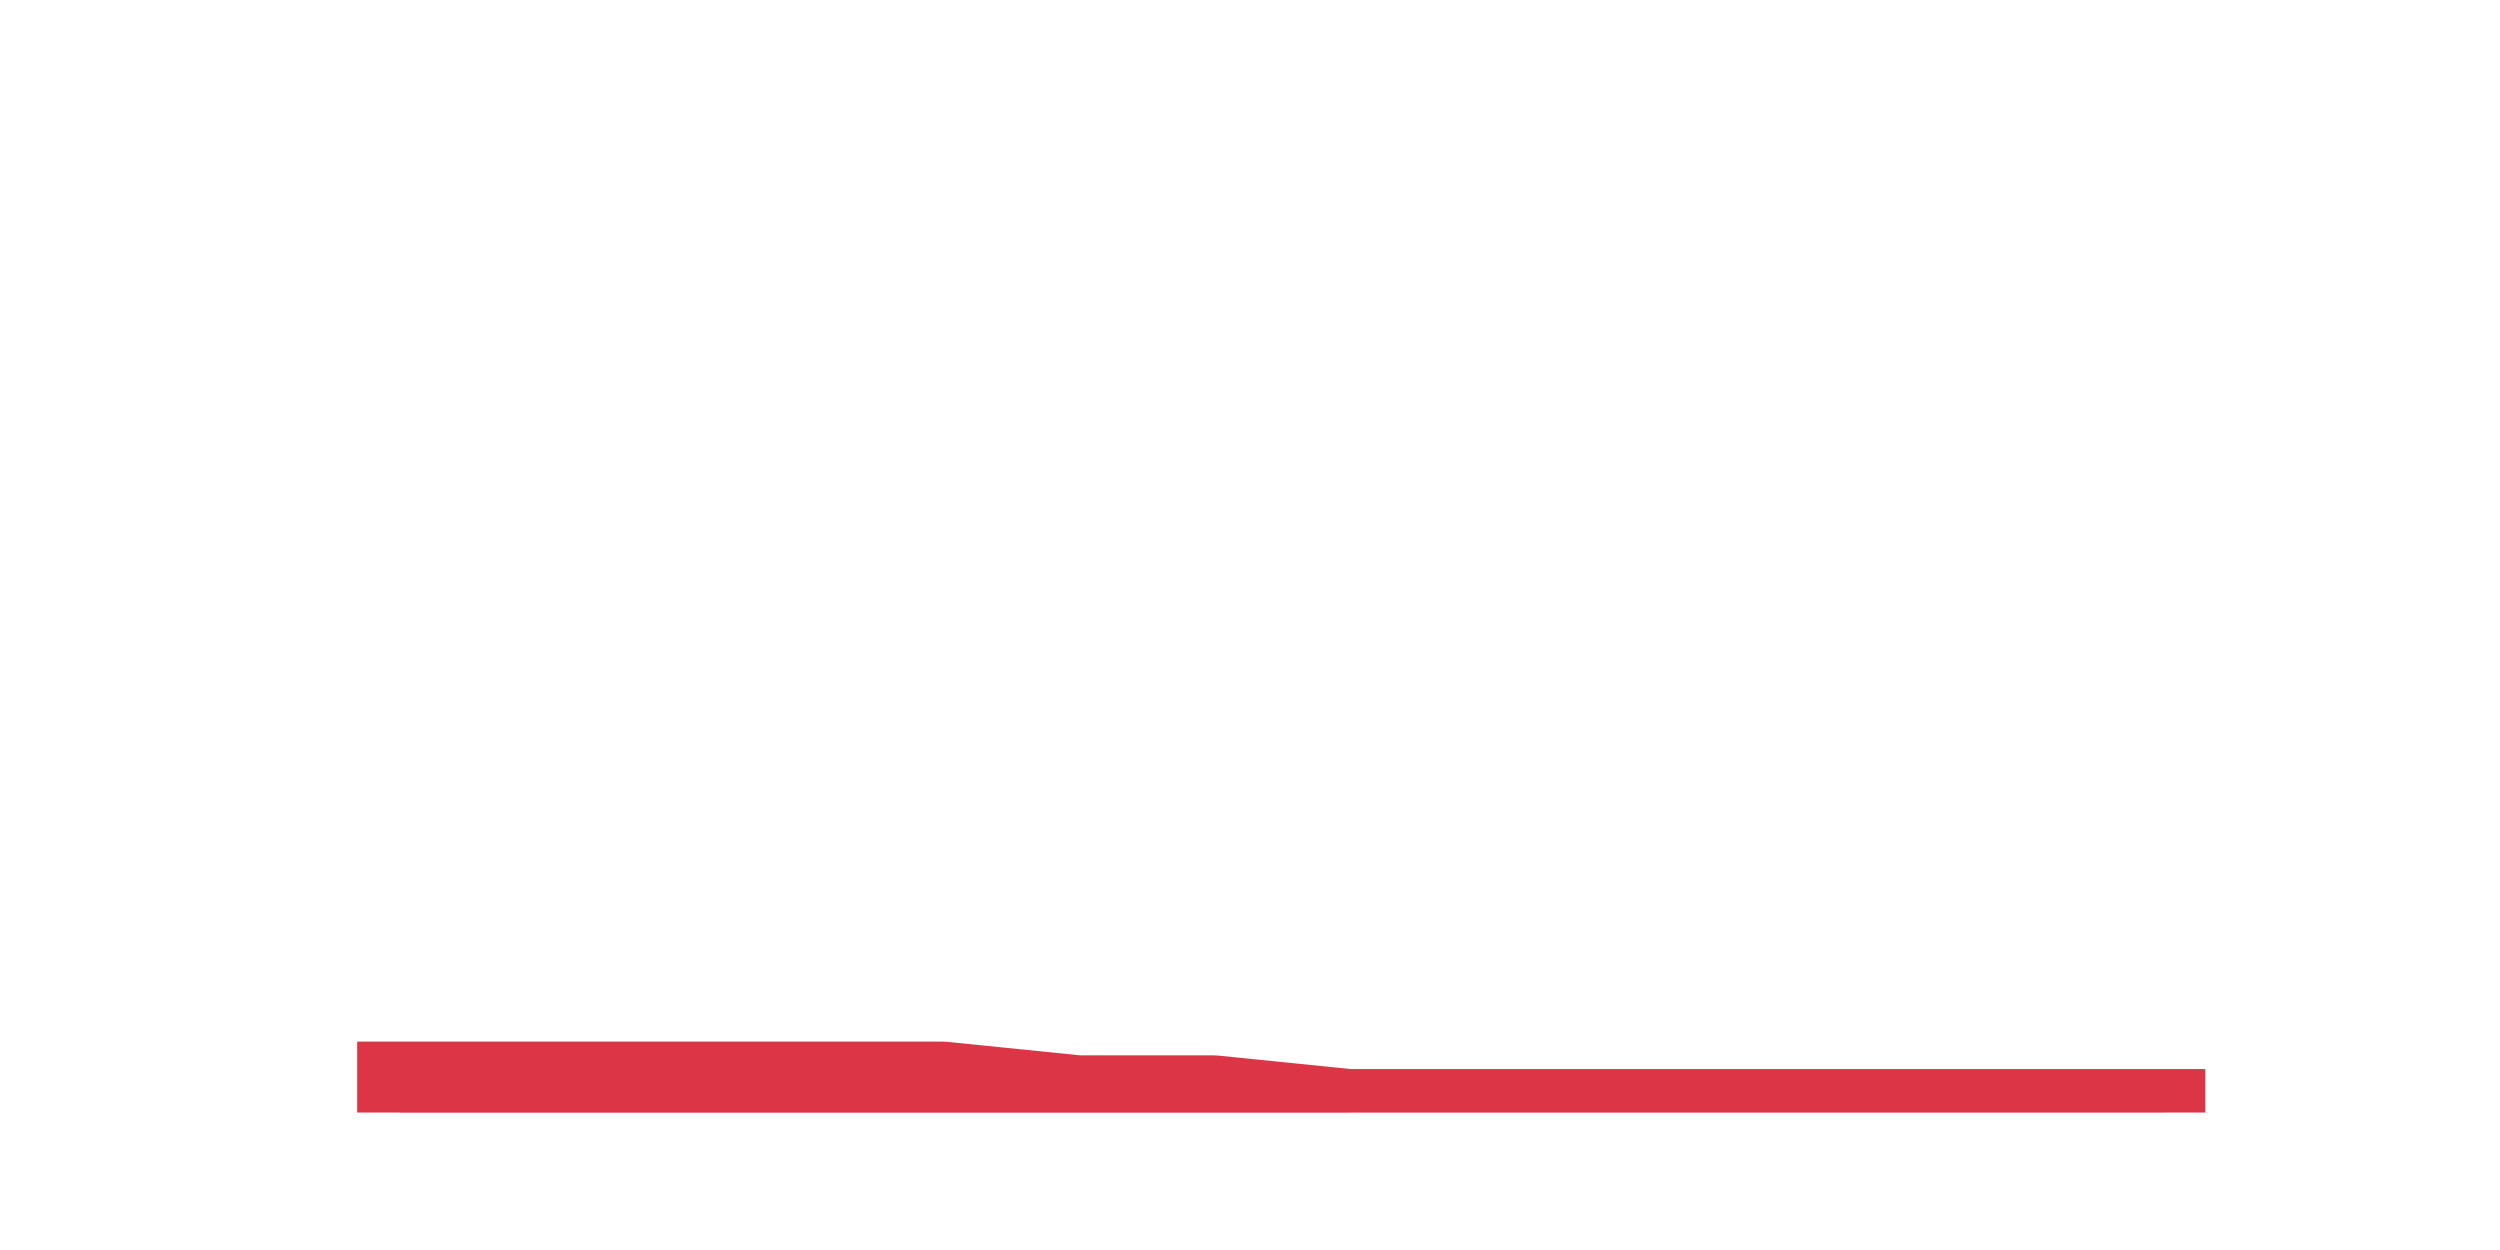
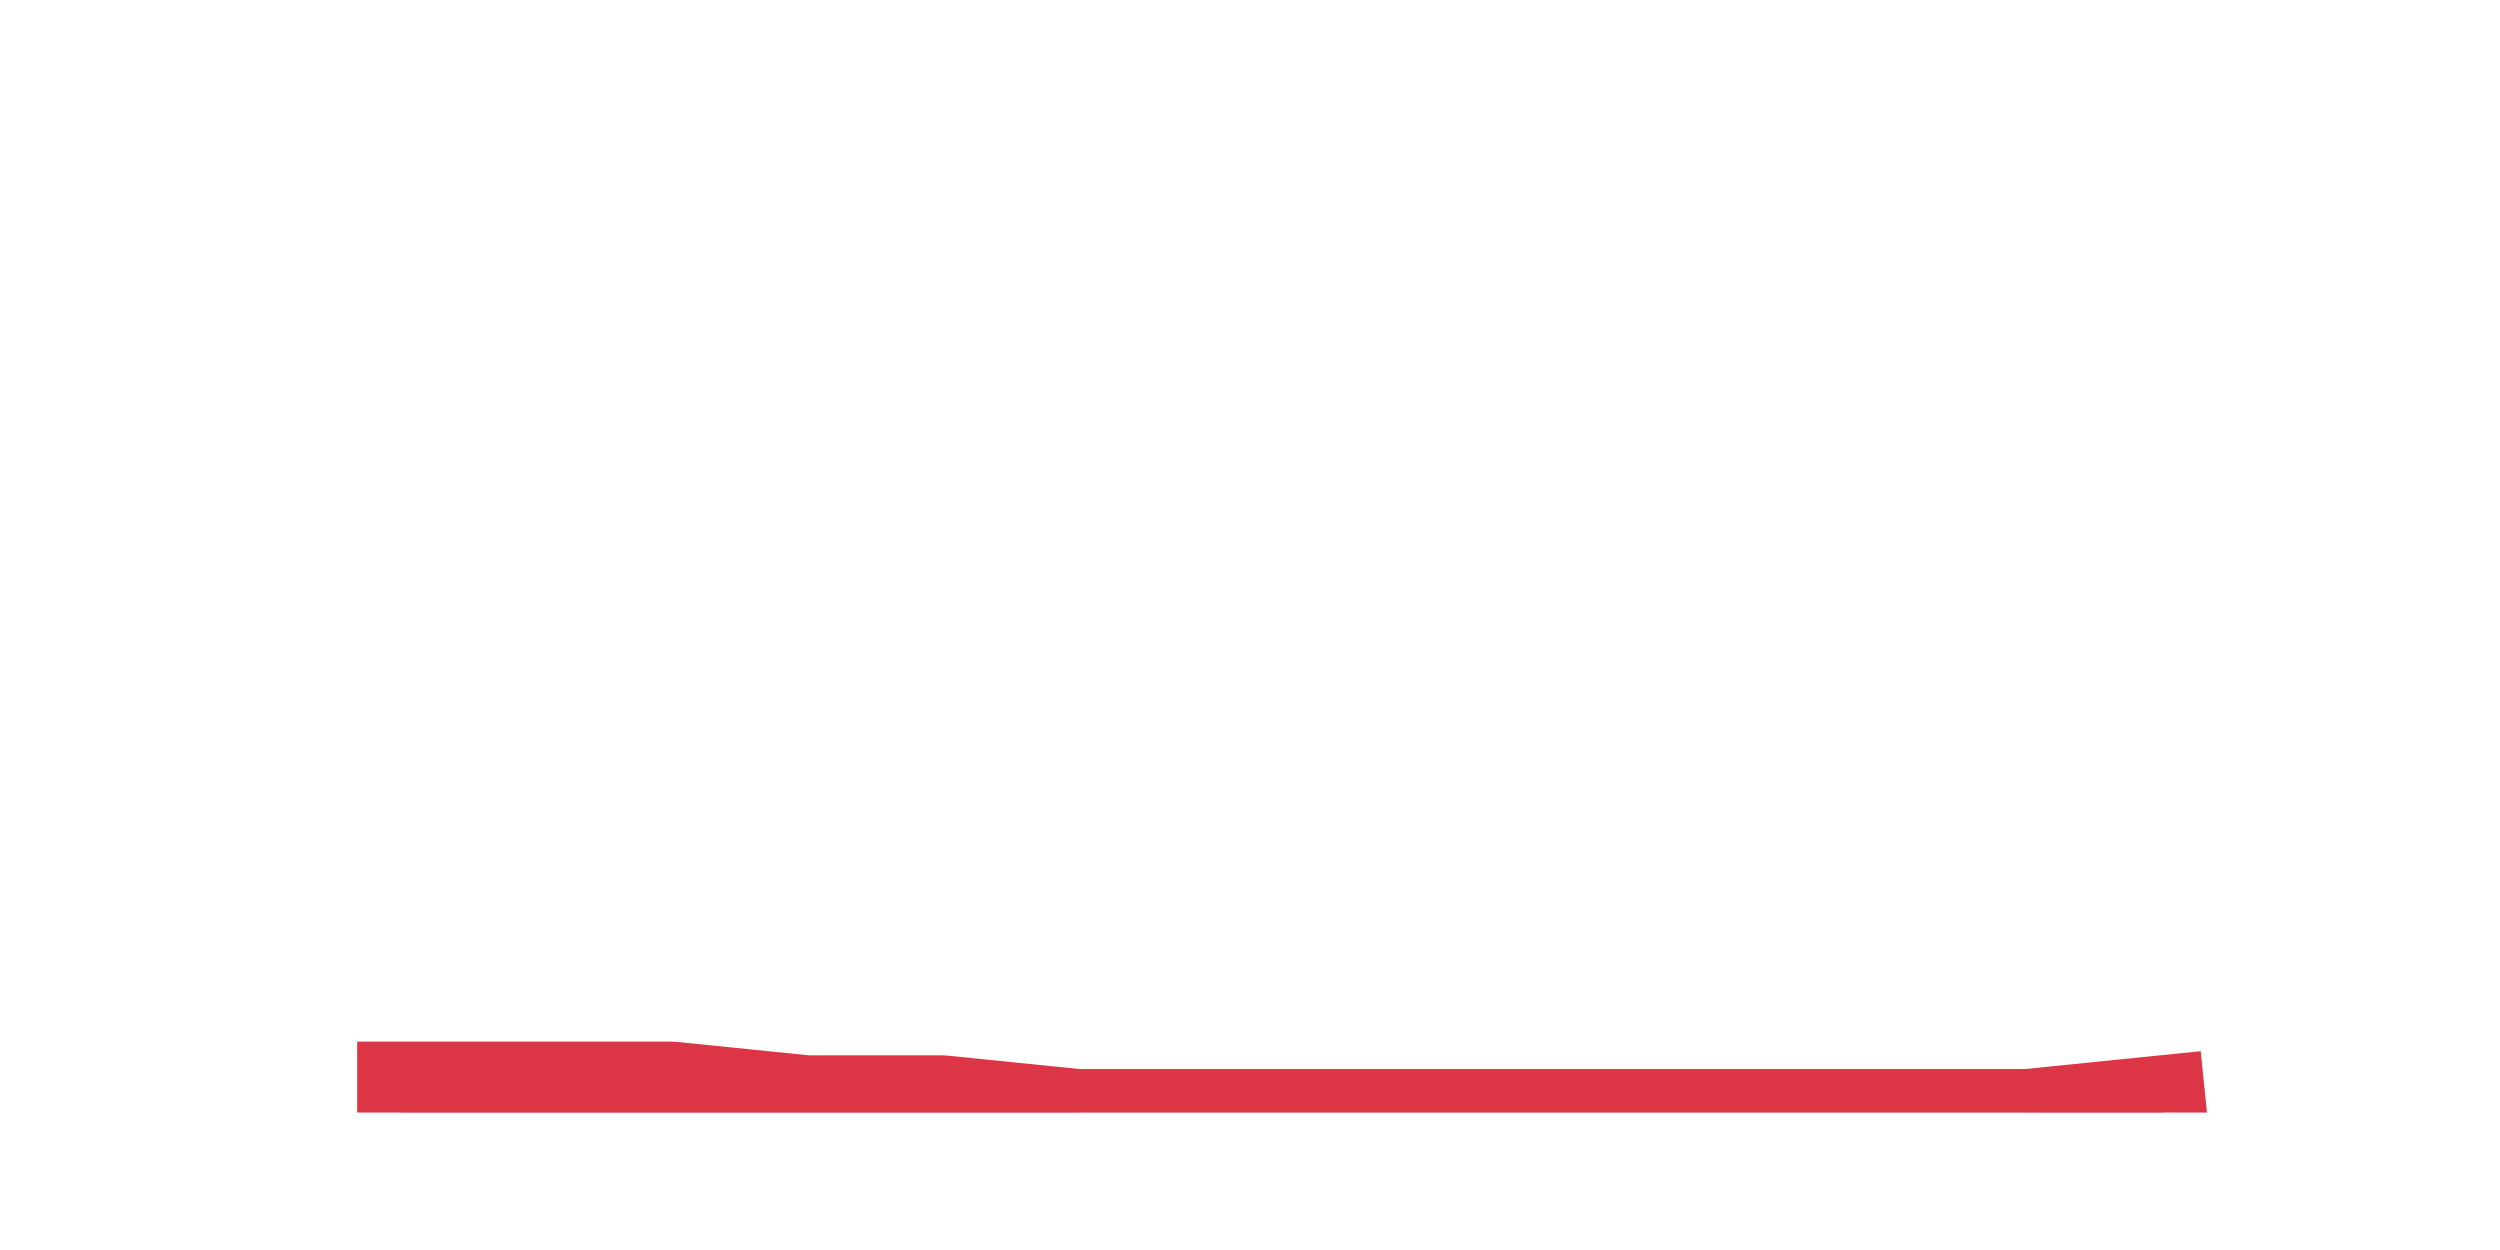
<svg xmlns="http://www.w3.org/2000/svg" xmlns:xlink="http://www.w3.org/1999/xlink" height="360pt" version="1.1" viewBox="0 0 720 360" width="720pt">
  <defs>
    <style type="text/css">*{stroke-linecap:butt;stroke-linejoin:round;}</style>
  </defs>
  <g id="figure_1">
    <g id="patch_1">
      <path d="M 0 360  L 720 360  L 720 0  L 0 0  z " style="fill:none;" />
    </g>
    <g id="axes_1">
      <g id="matplotlib.axis_1" />
      <g id="matplotlib.axis_2" />
      <g id="PolyCollection_1">
        <defs>
-           <path d="M 115.364 -47.52  L 115.364 -39.6  L 154.385 -39.6  L 193.406 -39.6  L 232.427 -39.6  L 271.448 -39.6  L 310.469 -39.6  L 349.49 -39.6  L 388.51 -39.6  L 427.531 -39.6  L 466.552 -39.6  L 505.573 -39.6  L 544.594 -39.6  L 583.615 -39.6  L 622.636 -39.6  L 622.636 -39.6  L 622.636 -39.6  L 583.615 -39.6  L 544.594 -39.6  L 505.573 -39.6  L 466.552 -39.6  L 427.531 -39.6  L 388.51 -39.6  L 349.49 -43.56  L 310.469 -43.56  L 271.448 -47.52  L 232.427 -47.52  L 193.406 -47.52  L 154.385 -47.52  L 115.364 -47.52  z " id="mfbf992104a" style="stroke:#dc3545;stroke-opacity:0.3;" />
+           <path d="M 115.364 -47.52  L 115.364 -39.6  L 154.385 -39.6  L 193.406 -39.6  L 232.427 -39.6  L 271.448 -39.6  L 310.469 -39.6  L 349.49 -39.6  L 388.51 -39.6  L 427.531 -39.6  L 466.552 -39.6  L 505.573 -39.6  L 544.594 -39.6  L 583.615 -39.6  L 622.636 -39.6  L 622.636 -43.56  L 622.636 -43.56  L 583.615 -39.6  L 544.594 -39.6  L 505.573 -39.6  L 466.552 -39.6  L 427.531 -39.6  L 388.51 -39.6  L 349.49 -39.6  L 310.469 -39.6  L 271.448 -43.56  L 232.427 -43.56  L 193.406 -47.52  L 154.385 -47.52  L 115.364 -47.52  z " id="m0bcd125ca3" style="stroke:#dc3545;stroke-opacity:0.3;" />
        </defs>
-         <g clip-path="url(#p9c058057d7)">
-           <use style="fill:#dc3545;fill-opacity:0.3;stroke:#dc3545;stroke-opacity:0.3;" x="0" xlink:href="#mfbf992104a" y="360" />
+         <g clip-path="url(#p79986ed7e0)">
+           <use style="fill:#dc3545;fill-opacity:0.3;stroke:#dc3545;stroke-opacity:0.3;" x="0" xlink:href="#m0bcd125ca3" y="360" />
        </g>
      </g>
      <g id="line2d_1">
-         <path clip-path="url(#p9c058057d7)" d="M 115.364 312.48  L 154.385 312.48  L 193.406 312.48  L 232.427 312.48  L 271.448 312.48  L 310.469 316.44  L 349.49 316.44  L 388.51 320.4  L 427.531 320.4  L 466.552 320.4  L 505.573 320.4  L 544.594 320.4  L 583.615 320.4  L 622.636 320.4  " style="fill:none;stroke:#dc3545;stroke-linecap:square;stroke-width:25;" />
+         <path clip-path="url(#p79986ed7e0)" d="M 115.364 312.48  L 154.385 312.48  L 193.406 312.48  L 232.427 316.44  L 271.448 316.44  L 310.469 320.4  L 349.49 320.4  L 388.51 320.4  L 427.531 320.4  L 466.552 320.4  L 505.573 320.4  L 544.594 320.4  L 583.615 320.4  L 622.636 316.44  " style="fill:none;stroke:#dc3545;stroke-linecap:square;stroke-width:25;" />
      </g>
    </g>
  </g>
  <defs>
-     <clipPath id="p9c058057d7">
+     <clipPath id="p79986ed7e0">
      <rect height="277.2" width="558" x="90" y="43.2" />
    </clipPath>
  </defs>
</svg>
